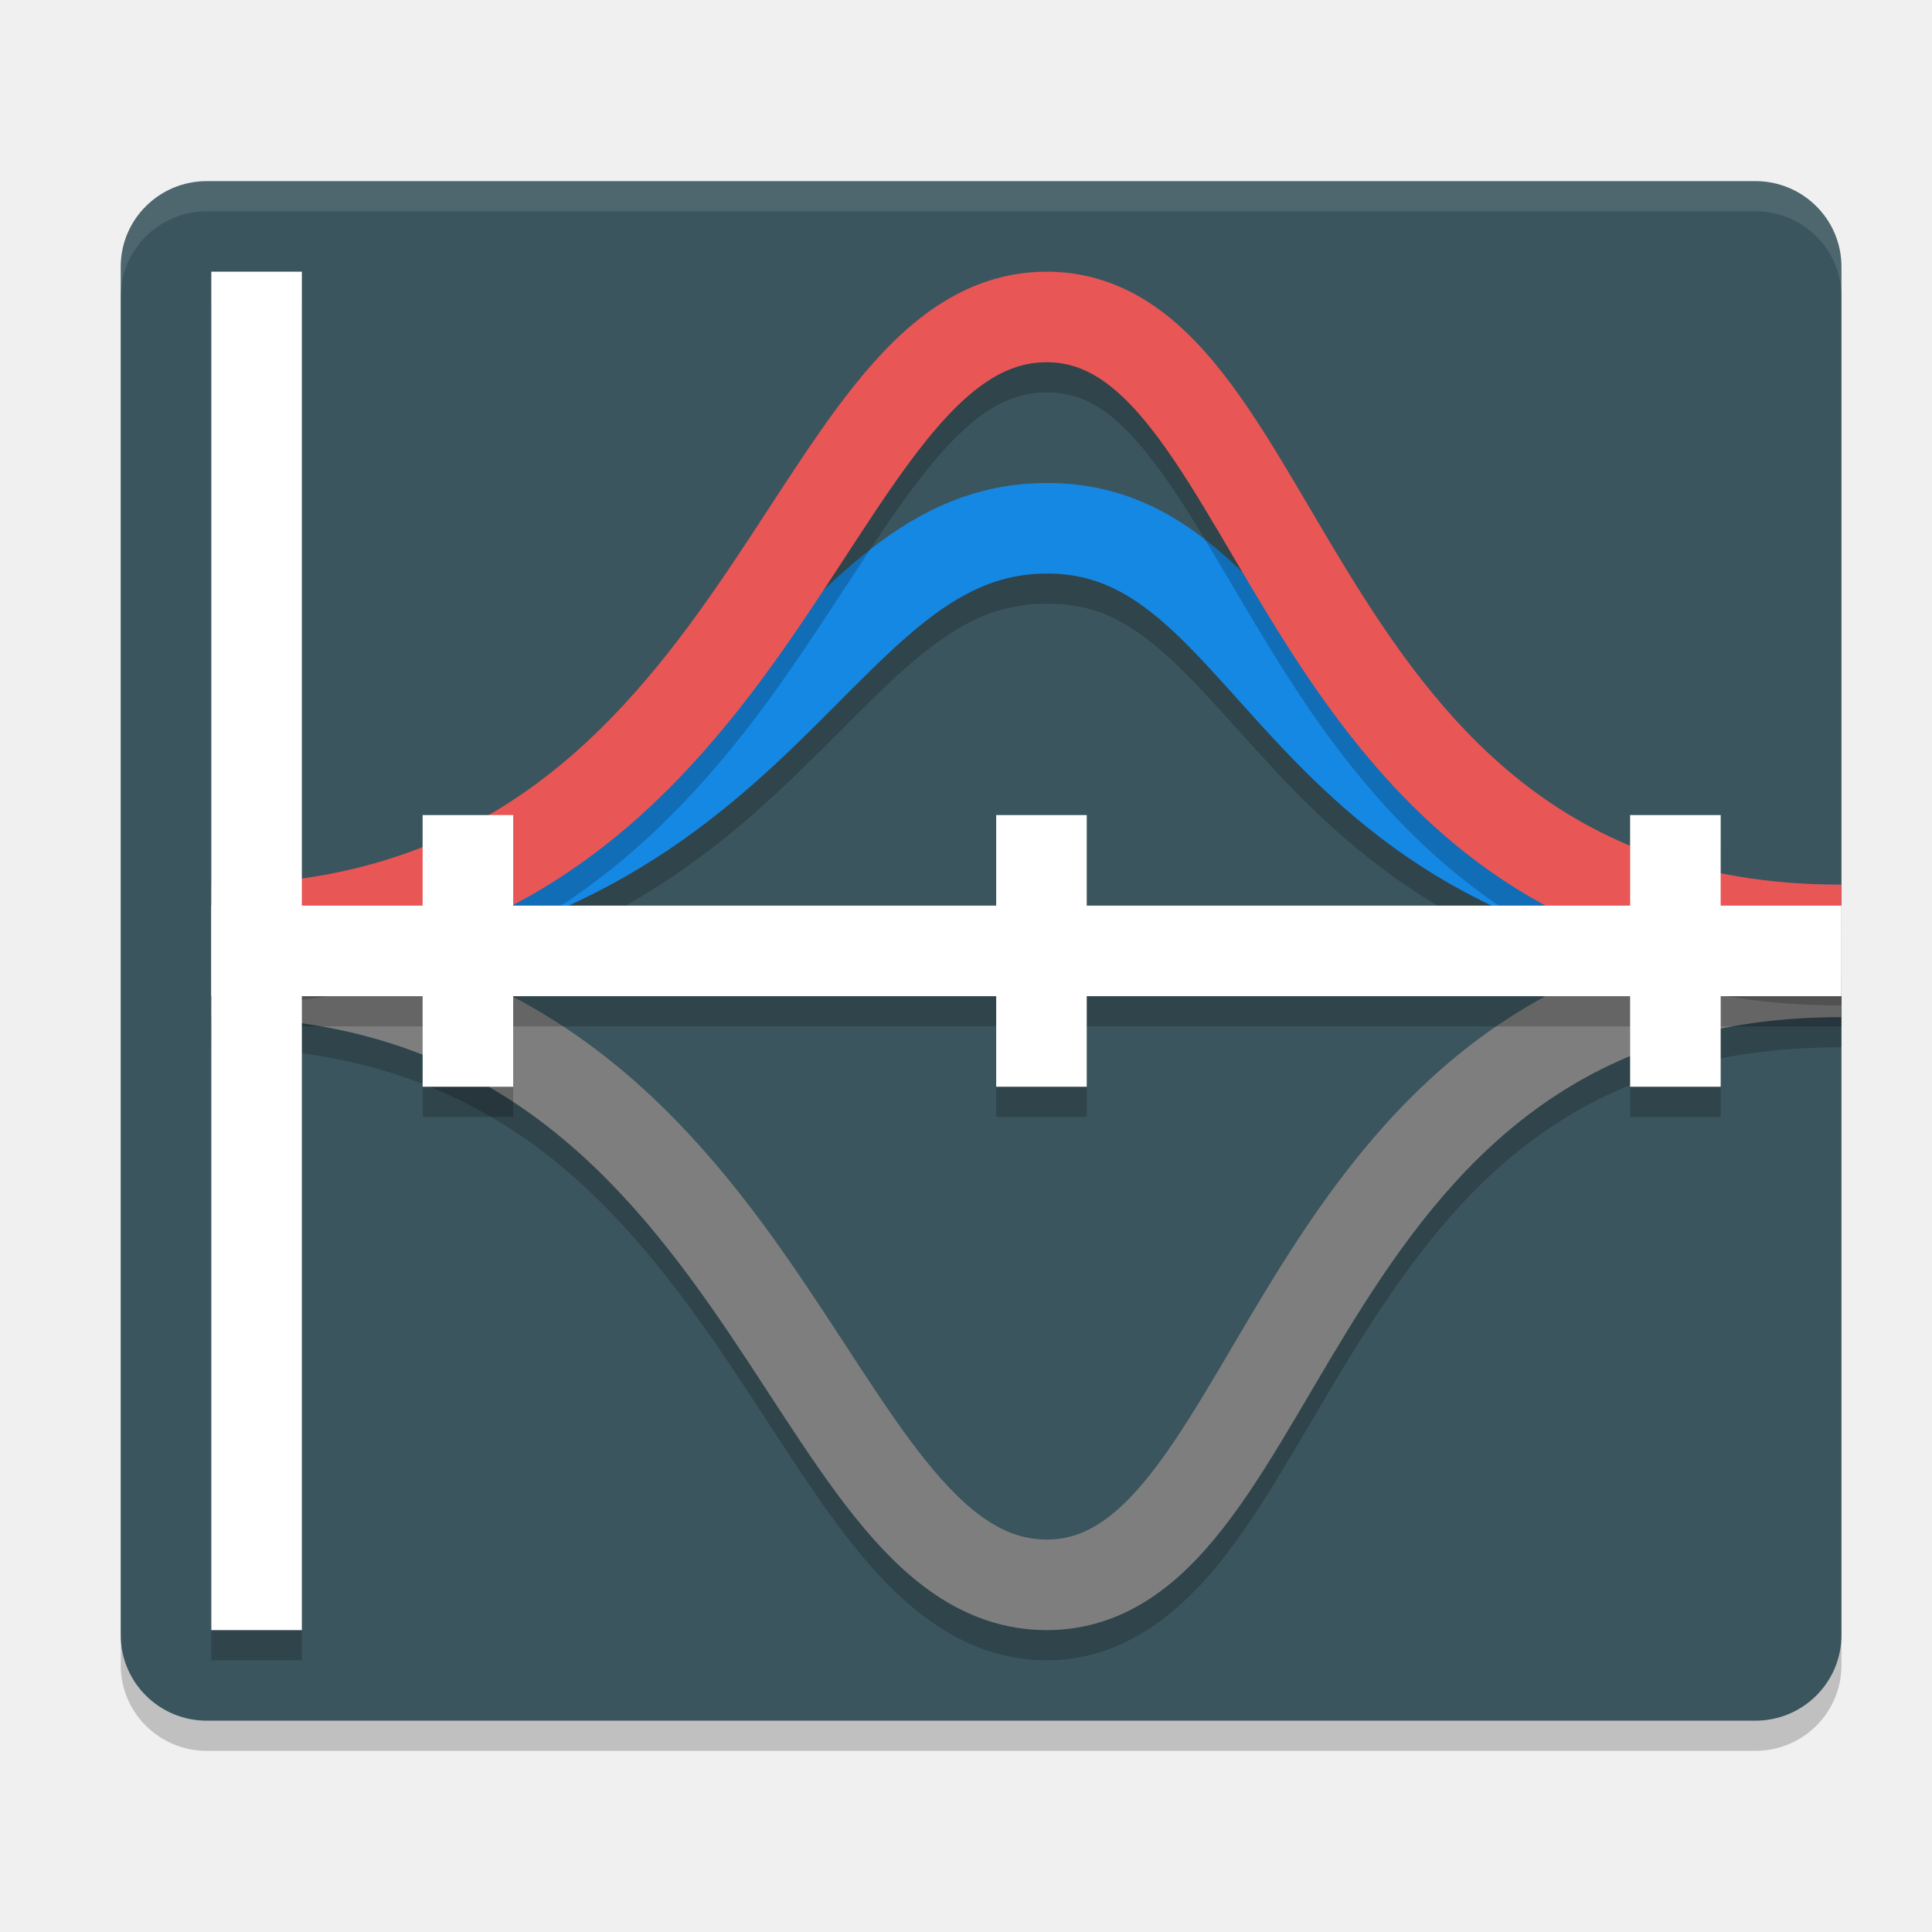
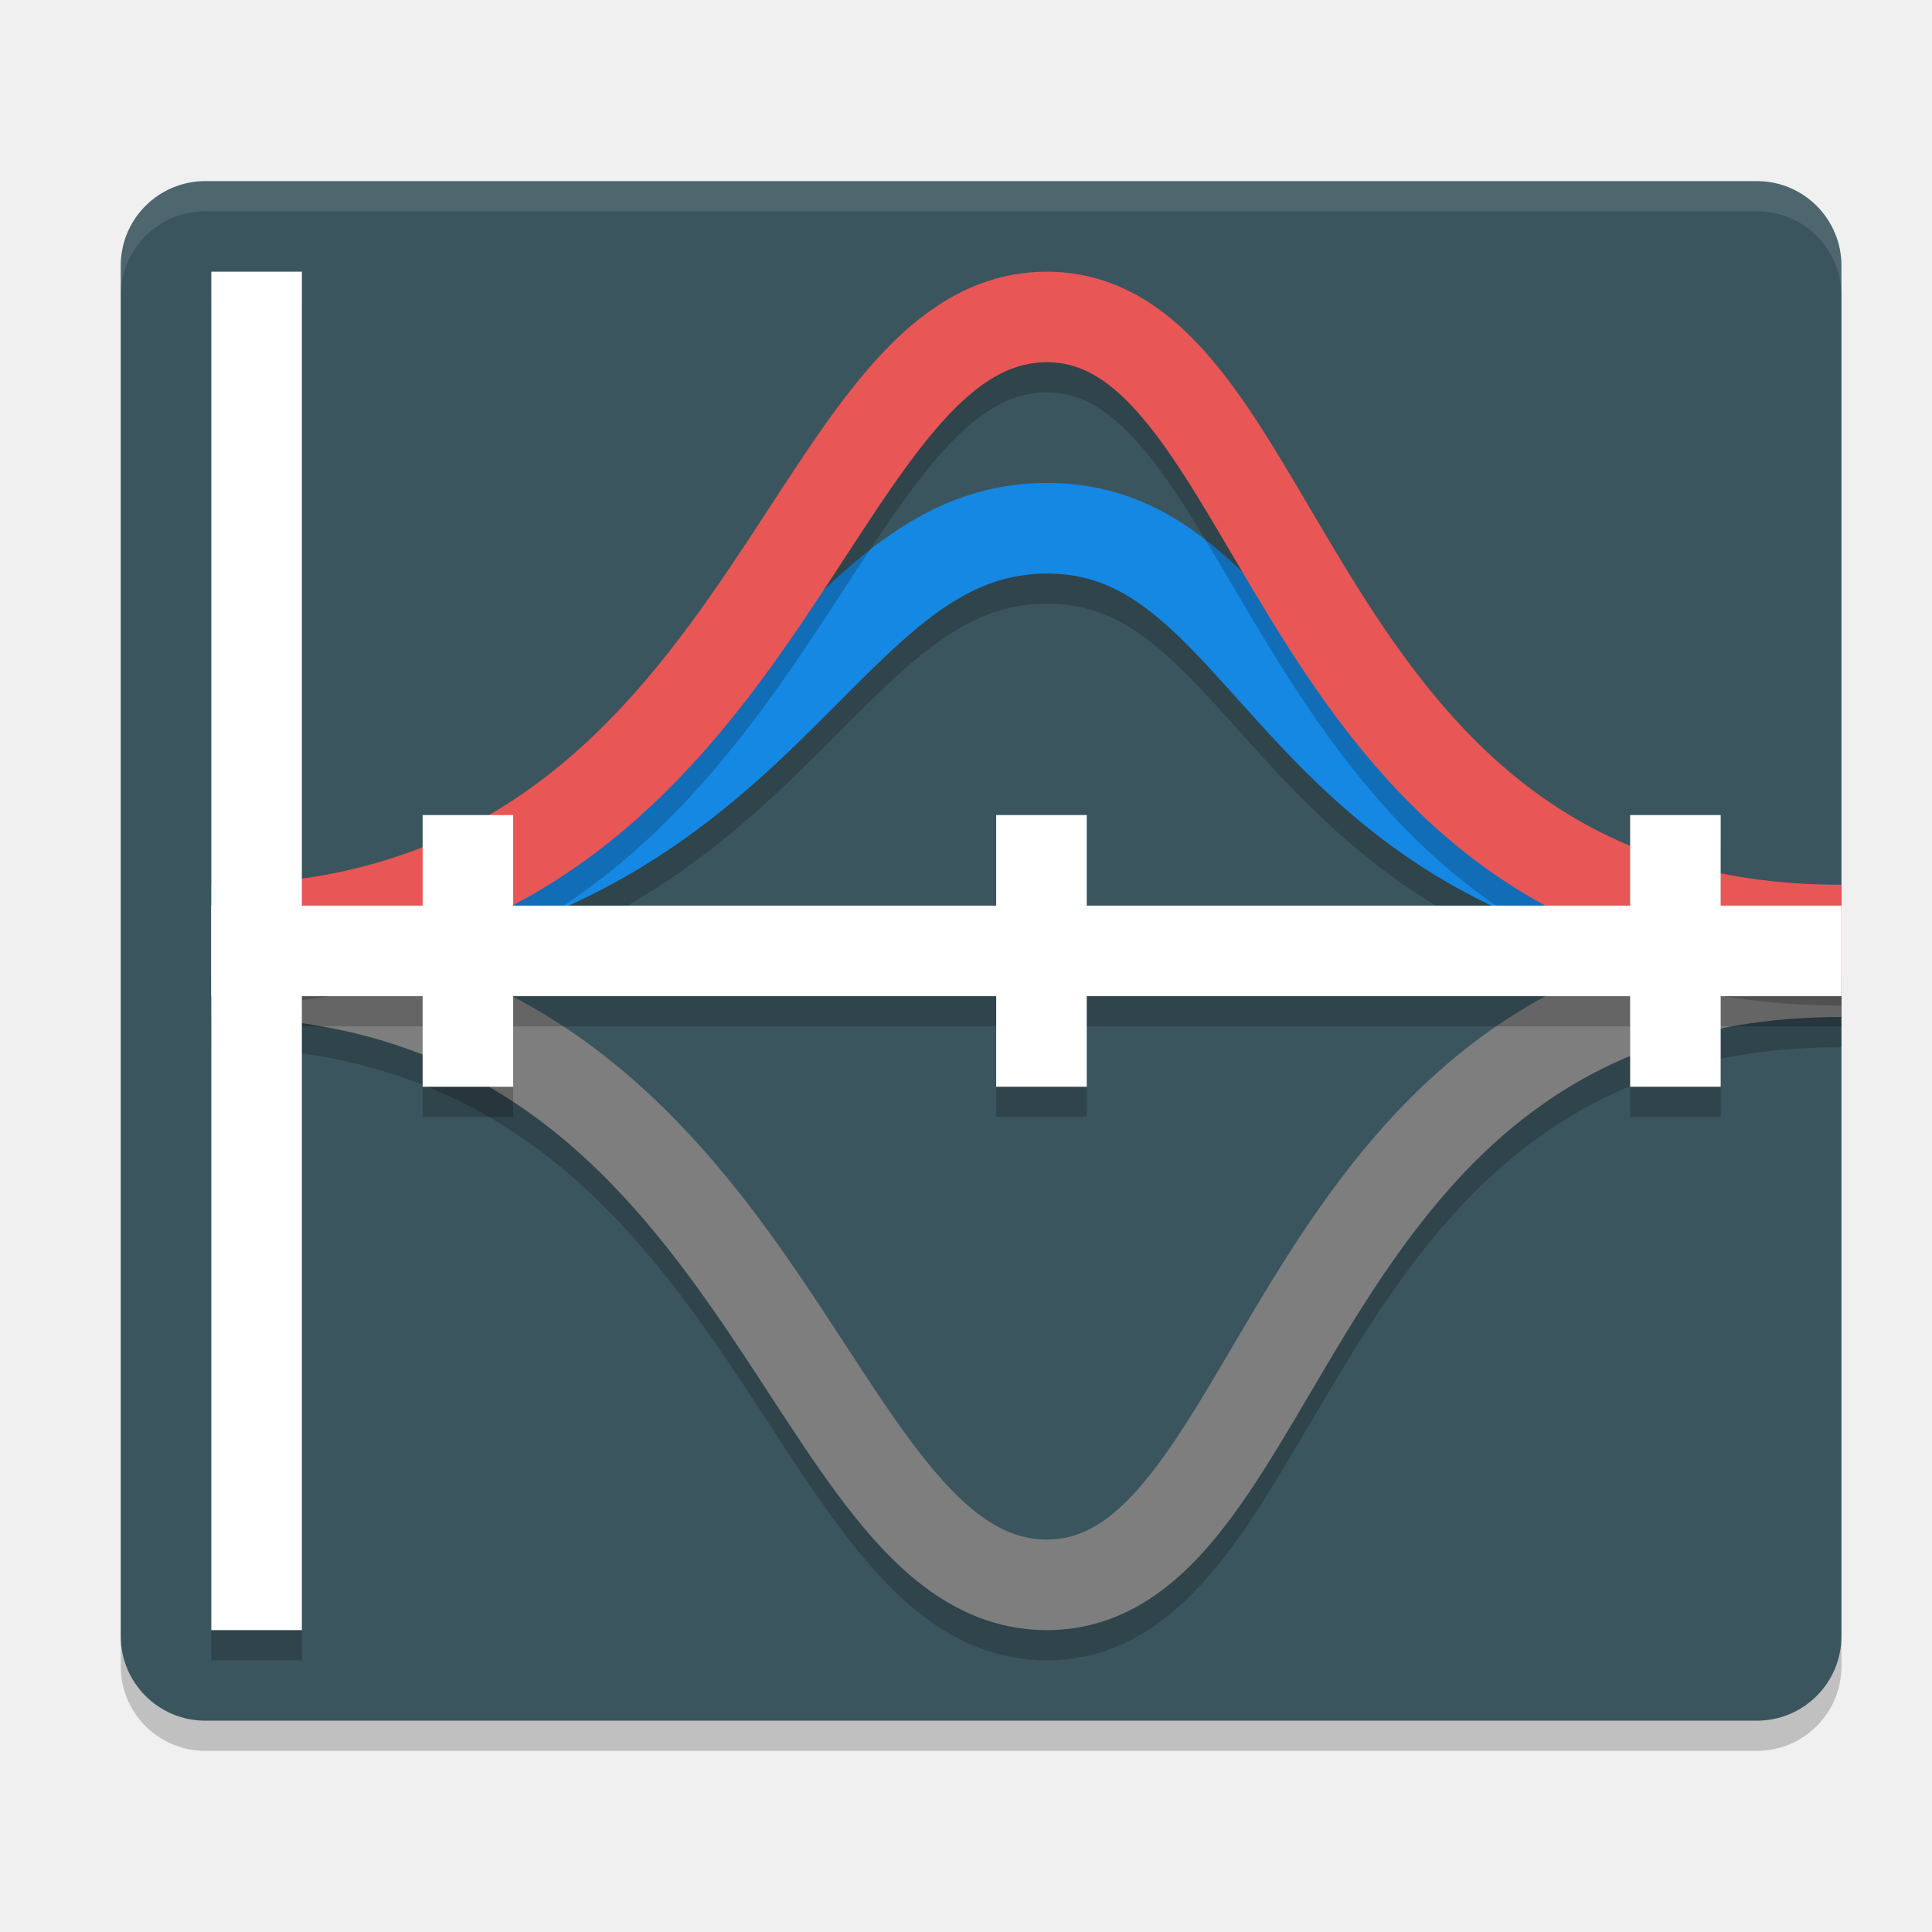
<svg xmlns="http://www.w3.org/2000/svg" width="64" height="64" version="1">
-   <rect style="opacity:0.2" width="57" height="51" x="4" y="7" rx="2.85" ry="2.833" />
-   <rect style="fill:#3b555e" width="57" height="51" x="4" y="6" rx="2.85" ry="2.833" />
-   <path style="opacity:0.2" d="m 34.627,17 c -2.449,0.018 -4.435,1.078 -6.102,2.443 -1.667,1.366 -3.124,3.035 -4.842,4.633 C 20.247,27.271 15.912,30.306 7,30.306 v 3 c 9.627,0 15.022,-3.59 18.725,-7.033 1.852,-1.721 3.316,-3.375 4.701,-4.51 1.385,-1.135 2.583,-1.752 4.223,-1.764 1.636,-0.012 2.705,0.569 3.959,1.678 1.254,1.109 2.559,2.762 4.254,4.5 3.39,3.476 8.512,7.129 18.139,7.129 v -3 c -8.905,0 -12.877,-3.03 -15.99,-6.223 -1.557,-1.596 -2.856,-3.274 -4.416,-4.654 -1.56,-1.38 -3.514,-2.448 -5.967,-2.43 z" />
-   <path style="opacity:0.2" d="m 7,31.693 v 3 c 8.724,0 13.008,4.564 16.479,9.492 1.735,2.464 3.187,5.002 4.826,7.051 1.64,2.049 3.657,3.742 6.32,3.764 h 0.002 c 2.667,0.019 4.656,-1.697 6.18,-3.756 1.524,-2.059 2.815,-4.6 4.393,-7.066 C 48.354,39.245 52.283,34.693 61,34.693 v -3 c -9.816,0 -14.979,5.632 -18.328,10.867 -1.674,2.618 -2.987,5.155 -4.277,6.898 -1.29,1.742 -2.323,2.551 -3.744,2.541 -1.426,-0.012 -2.591,-0.874 -4.004,-2.639 -1.412,-1.765 -2.883,-4.298 -4.717,-6.902 C 22.261,37.25 16.815,31.693 7,31.693 Z" />
-   <path style="fill:none;stroke:#7e7e7e;stroke-width:3" d="m 7,32.194 c 18.539,0 19.459,20.239 27.637,20.306 8.178,0.059 7.83,-20.306 26.362,-20.306" />
-   <path style="fill:none;stroke:#1588e4;stroke-width:3" d="m 7,30.806 c 18.539,0 19.459,-13.246 27.637,-13.306 8.178,-0.059 7.83,13.306 26.362,13.306" />
-   <path style="opacity:0.2" d="m 34.625,10 c -2.663,0.022 -4.681,1.715 -6.32,3.764 -1.64,2.049 -3.091,4.587 -4.826,7.051 C 20.008,25.742 15.724,30.306 7,30.306 v 3 c 9.815,0 15.261,-5.557 18.93,-10.766 1.834,-2.604 3.304,-5.137 4.717,-6.902 1.412,-1.764 2.577,-2.626 4.002,-2.639 1.422,-0.01 2.456,0.798 3.746,2.541 1.29,1.743 2.603,4.281 4.277,6.898 C 46.021,27.675 51.184,33.306 61,33.306 v -3 c -8.717,0 -12.646,-4.552 -15.801,-9.484 C 43.622,18.356 42.33,15.814 40.807,13.756 39.283,11.697 37.294,9.98 34.627,10 Z" />
-   <path style="fill:none;stroke:#e95656;stroke-width:3" d="m 7,30.806 c 18.539,0 19.459,-20.239 27.637,-20.306 8.178,-0.059 7.83,20.306 26.362,20.306" />
+   <rect style="opacity:0.2" width="57" height="51" x="4" y="7" rx="2.8" ry="2.8" />
+   <rect style="fill:#3b555e" width="57" height="51" x="4" y="6" rx="2.8" ry="2.8" />
+   <path style="fill:none;stroke:#000000;stroke-width:3;opacity:0.2" d="M 7,31.81 C 25.54,31.81 26.46,18.56 34.64,18.5 42.82,18.44 42.47,31.81 61,31.81 M 7,33.19 C 25.54,33.19 26.46,53.43 34.64,53.5 42.82,53.56 42.47,33.19 61,33.19" />
+   <path style="fill:none;stroke:#7e7e7e;stroke-width:3" d="m 7,32.19 c 18.54,0 19.46,20.24 27.64,20.31 8.18,0.06 7.83,-20.31 26.36,-20.31" />
+   <path style="fill:none;stroke:#1588e4;stroke-width:3" d="m 7,30.81 c 18.54,0 19.46,-13.25 27.64,-13.31 8.18,-0.06 7.83,13.31 26.36,13.31" />
+   <path style="fill:none;stroke:#000000;stroke-width:3;opacity:0.2" d="M 7,31.81 C 25.54,31.81 26.46,11.57 34.64,11.5 42.82,11.44 42.47,31.81 61,31.81" />
+   <path style="fill:none;stroke:#e95656;stroke-width:3" d="m 7,30.81 c 18.54,0 19.46,-20.24 27.64,-20.31 8.18,-0.06 7.83,20.31 26.36,20.31" />
  <path style="opacity:0.2" d="m 7,10 v 21 3 21 h 3 V 34 h 4 v 3 h 3 v -3 h 16 v 3 h 3 v -3 h 18 v 3 h 3 v -3 h 4 v -3 h -4 v -3 h -3 v 3 H 36 v -3 h -3 v 3 H 17 v -3 h -3 v 3 H 10 V 10 Z" />
  <rect style="fill:#ffffff" width="3" height="45" x="7" y="9" />
  <rect style="fill:#ffffff" width="54" height="3" x="7" y="30" />
  <rect style="fill:#ffffff" width="3" height="9" x="14" y="27" />
  <rect style="fill:#ffffff" width="3" height="9" x="33" y="27" />
  <rect style="fill:#ffffff" width="3" height="9" x="54" y="27" />
-   <path style="fill:#ffffff;opacity:0.1" d="M 6.85 6 C 5.271 6 4 7.264 4 8.834 L 4 9.834 C 4 8.264 5.271 7 6.85 7 L 58.15 7 C 59.729 7 61 8.264 61 9.834 L 61 8.834 C 61 7.264 59.729 6 58.15 6 L 6.85 6 z" />
+   <path style="fill:#ffffff;opacity:0.1" d="M 6.801 6 C 5.25 6 4 7.25 4 8.801 L 4 9.801 C 4 8.25 5.25 7 6.801 7 L 58.199 7 C 59.75 7 61 8.25 61 9.801 L 61 8.801 C 61 7.25 59.75 6 58.199 6 L 6.801 6 z" />
</svg>
